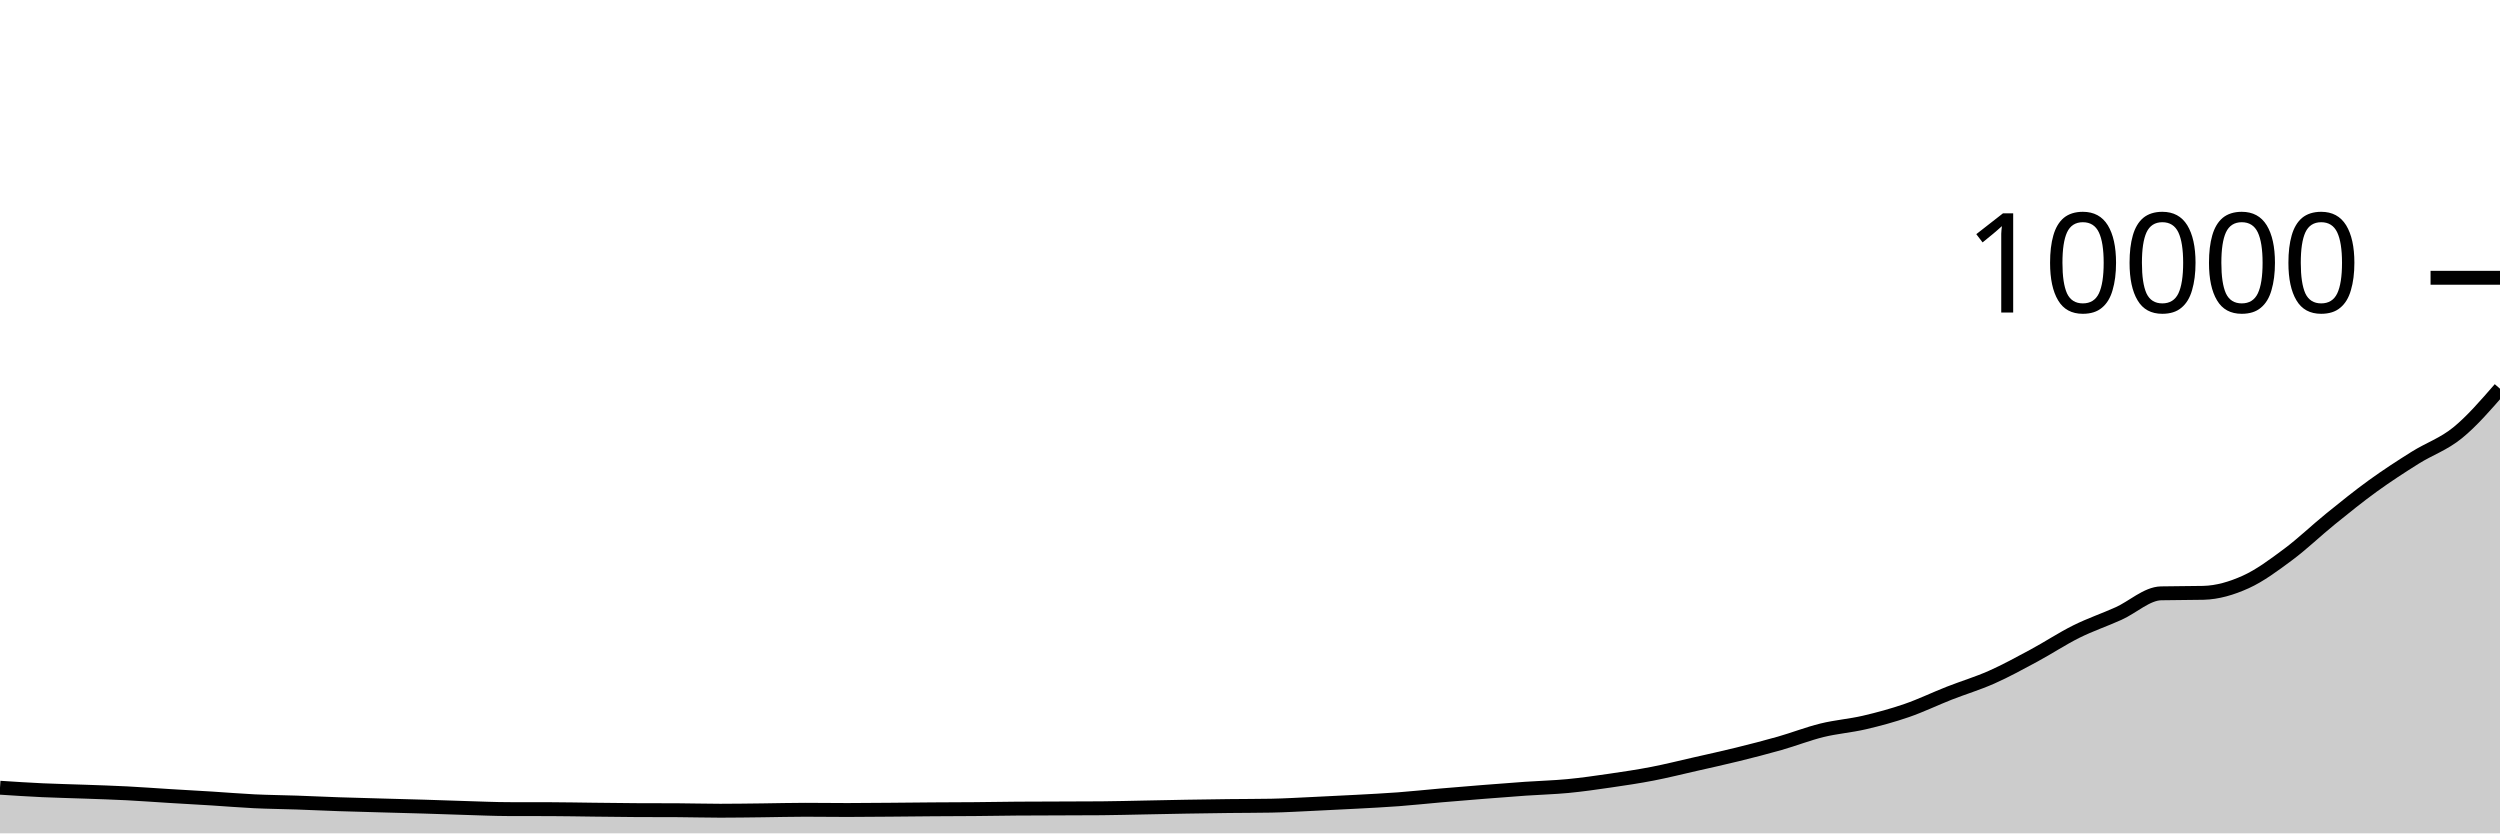
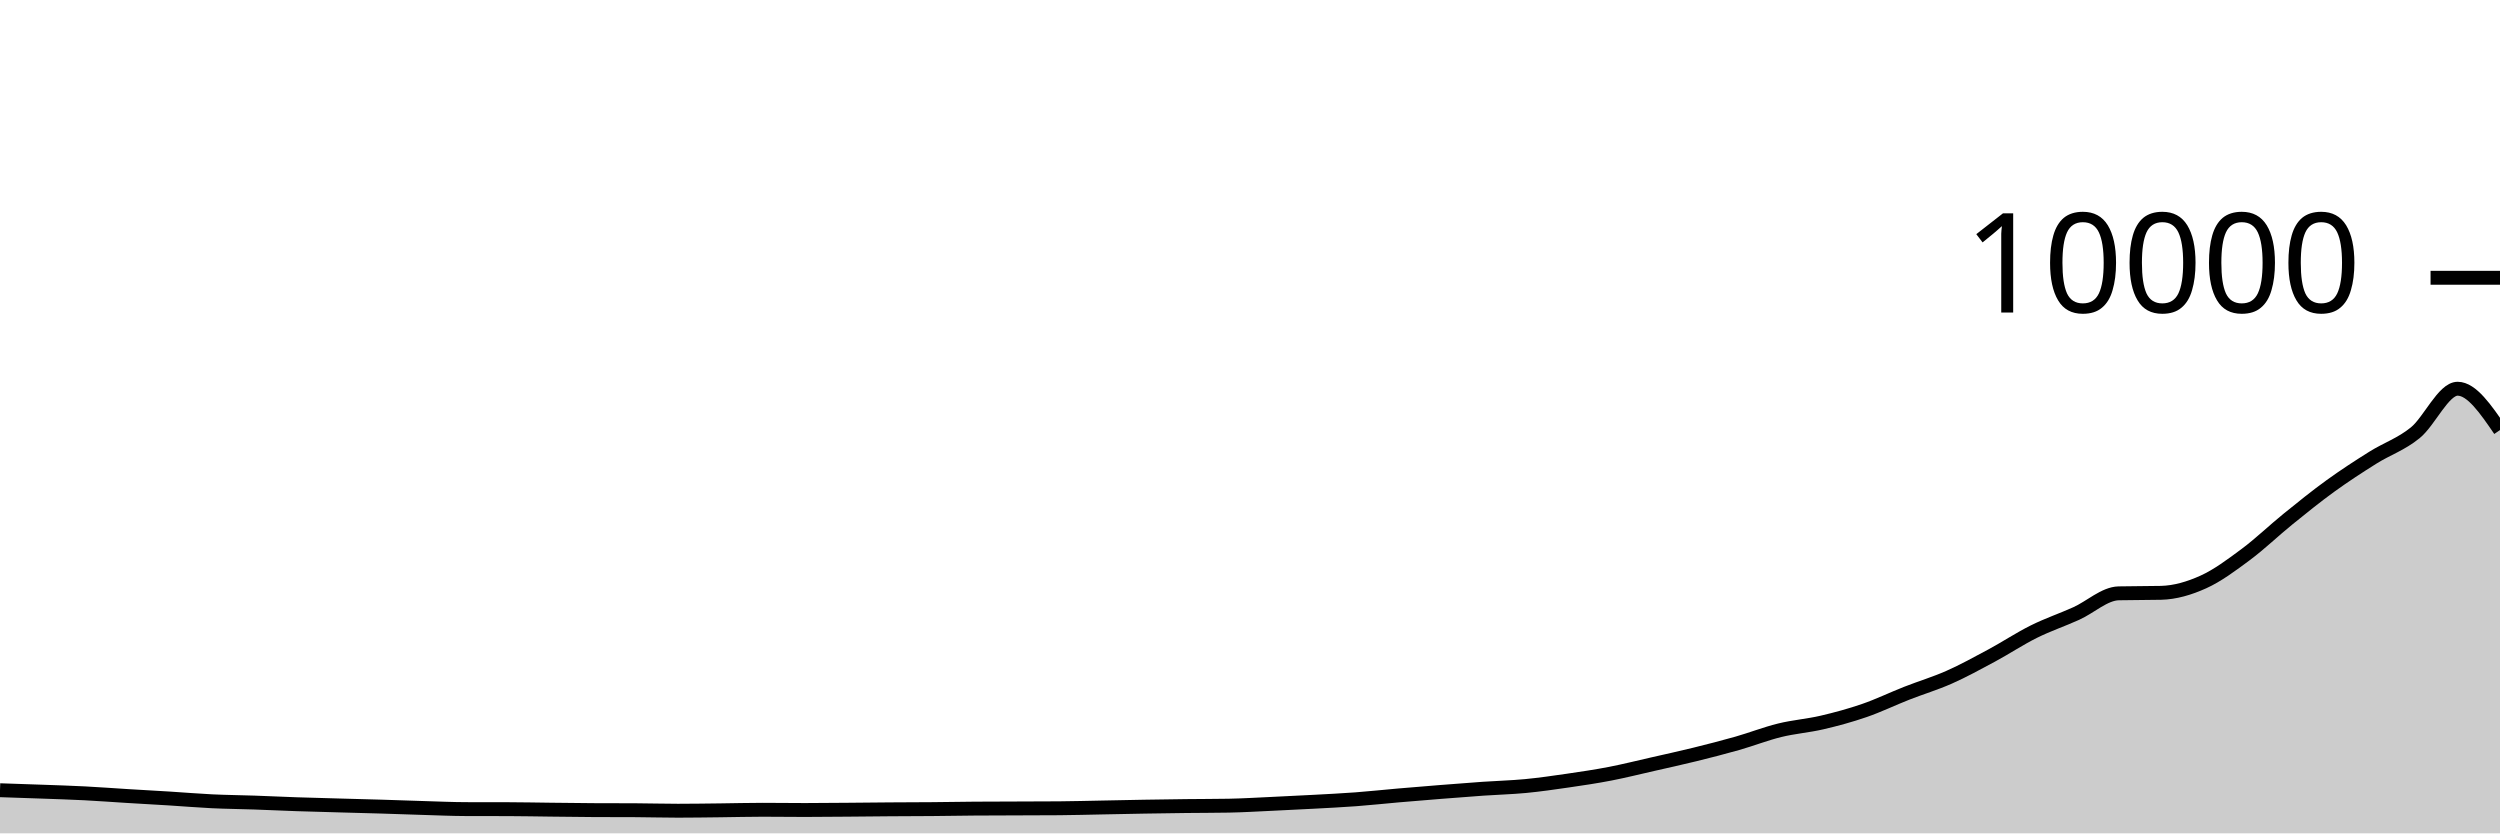
<svg xmlns="http://www.w3.org/2000/svg" viewBox="0 0 180 60">
  <g transform="translate(0,20)">
-     <path class="area" fill="rgba(0, 0, 0, 0.2)" d="M0,36.716C1.017,36.782,2.034,36.849,3.051,36.896C4.068,36.943,5.085,36.963,6.102,37C7.119,37.037,8.136,37.068,9.153,37.12C10.169,37.172,11.186,37.25,12.203,37.312C13.22,37.374,14.237,37.429,15.254,37.492C16.271,37.555,17.288,37.643,18.305,37.692C19.322,37.741,20.339,37.749,21.356,37.784C22.373,37.819,23.39,37.869,24.407,37.904C25.424,37.939,26.441,37.963,27.458,37.992C28.475,38.021,29.492,38.045,30.508,38.076C31.525,38.107,32.542,38.146,33.559,38.176C34.576,38.206,35.593,38.253,36.61,38.256C37.627,38.259,38.644,38.257,39.661,38.26C40.678,38.263,41.695,38.285,42.712,38.296C43.729,38.307,44.746,38.323,45.763,38.328C46.78,38.333,47.797,38.331,48.814,38.336C49.831,38.341,50.847,38.372,51.864,38.372C52.881,38.372,53.898,38.355,54.915,38.344C55.932,38.333,56.949,38.304,57.966,38.304C58.983,38.304,60,38.32,61.017,38.32C62.034,38.32,63.051,38.308,64.068,38.3C65.085,38.292,66.102,38.279,67.119,38.272C68.136,38.265,69.153,38.265,70.169,38.256C71.186,38.247,72.203,38.228,73.22,38.22C74.237,38.212,75.254,38.212,76.271,38.208C77.288,38.204,78.305,38.204,79.322,38.196C80.339,38.188,81.356,38.159,82.373,38.14C83.39,38.121,84.407,38.097,85.424,38.08C86.441,38.063,87.458,38.048,88.475,38.036C89.492,38.024,90.508,38.027,91.525,38.008C92.542,37.989,93.559,37.927,94.576,37.88C95.593,37.833,96.61,37.783,97.627,37.728C98.644,37.673,99.661,37.624,100.678,37.548C101.695,37.472,102.712,37.36,103.729,37.272C104.746,37.184,105.763,37.101,106.78,37.02C107.797,36.939,108.814,36.859,109.831,36.788C110.847,36.717,111.864,36.693,112.881,36.596C113.898,36.499,114.915,36.352,115.932,36.204C116.949,36.056,117.966,35.905,118.983,35.708C120,35.511,121.017,35.255,122.034,35.024C123.051,34.793,124.068,34.571,125.085,34.32C126.102,34.069,127.119,33.81,128.136,33.52C129.153,33.23,130.169,32.83,131.186,32.58C132.203,32.33,133.22,32.257,134.237,32.02C135.254,31.783,136.271,31.507,137.288,31.156C138.305,30.805,139.322,30.311,140.339,29.912C141.356,29.513,142.373,29.211,143.39,28.76C144.407,28.309,145.424,27.751,146.441,27.204C147.458,26.657,148.475,25.981,149.492,25.476C150.508,24.971,151.525,24.631,152.542,24.172C153.559,23.713,154.576,22.744,155.593,22.72C156.61,22.696,157.627,22.708,158.644,22.684C159.661,22.66,160.678,22.36,161.695,21.9C162.712,21.44,163.729,20.68,164.746,19.924C165.763,19.168,166.78,18.187,167.797,17.364C168.814,16.541,169.831,15.719,170.847,14.984C171.864,14.249,172.881,13.589,173.898,12.952C174.915,12.315,175.932,11.987,176.949,11.16C177.966,10.333,178.983,9.16,180,7.988L180,40C178.983,40,177.966,40,176.949,40C175.932,40,174.915,40,173.898,40C172.881,40,171.864,40,170.847,40C169.831,40,168.814,40,167.797,40C166.78,40,165.763,40,164.746,40C163.729,40,162.712,40,161.695,40C160.678,40,159.661,40,158.644,40C157.627,40,156.61,40,155.593,40C154.576,40,153.559,40,152.542,40C151.525,40,150.508,40,149.492,40C148.475,40,147.458,40,146.441,40C145.424,40,144.407,40,143.39,40C142.373,40,141.356,40,140.339,40C139.322,40,138.305,40,137.288,40C136.271,40,135.254,40,134.237,40C133.22,40,132.203,40,131.186,40C130.169,40,129.153,40,128.136,40C127.119,40,126.102,40,125.085,40C124.068,40,123.051,40,122.034,40C121.017,40,120,40,118.983,40C117.966,40,116.949,40,115.932,40C114.915,40,113.898,40,112.881,40C111.864,40,110.847,40,109.831,40C108.814,40,107.797,40,106.78,40C105.763,40,104.746,40,103.729,40C102.712,40,101.695,40,100.678,40C99.661,40,98.644,40,97.627,40C96.61,40,95.593,40,94.576,40C93.559,40,92.542,40,91.525,40C90.508,40,89.492,40,88.475,40C87.458,40,86.441,40,85.424,40C84.407,40,83.39,40,82.373,40C81.356,40,80.339,40,79.322,40C78.305,40,77.288,40,76.271,40C75.254,40,74.237,40,73.22,40C72.203,40,71.186,40,70.169,40C69.153,40,68.136,40,67.119,40C66.102,40,65.085,40,64.068,40C63.051,40,62.034,40,61.017,40C60,40,58.983,40,57.966,40C56.949,40,55.932,40,54.915,40C53.898,40,52.881,40,51.864,40C50.847,40,49.831,40,48.814,40C47.797,40,46.78,40,45.763,40C44.746,40,43.729,40,42.712,40C41.695,40,40.678,40,39.661,40C38.644,40,37.627,40,36.61,40C35.593,40,34.576,40,33.559,40C32.542,40,31.525,40,30.508,40C29.492,40,28.475,40,27.458,40C26.441,40,25.424,40,24.407,40C23.39,40,22.373,40,21.356,40C20.339,40,19.322,40,18.305,40C17.288,40,16.271,40,15.254,40C14.237,40,13.22,40,12.203,40C11.186,40,10.169,40,9.153,40C8.136,40,7.119,40,6.102,40C5.085,40,4.068,40,3.051,40C2.034,40,1.017,40,0,40Z" />
-     <path class="line" stroke="black" fill="none" d="M0,36.716C1.017,36.782,2.034,36.849,3.051,36.896C4.068,36.943,5.085,36.963,6.102,37C7.119,37.037,8.136,37.068,9.153,37.12C10.169,37.172,11.186,37.25,12.203,37.312C13.22,37.374,14.237,37.429,15.254,37.492C16.271,37.555,17.288,37.643,18.305,37.692C19.322,37.741,20.339,37.749,21.356,37.784C22.373,37.819,23.39,37.869,24.407,37.904C25.424,37.939,26.441,37.963,27.458,37.992C28.475,38.021,29.492,38.045,30.508,38.076C31.525,38.107,32.542,38.146,33.559,38.176C34.576,38.206,35.593,38.253,36.61,38.256C37.627,38.259,38.644,38.257,39.661,38.26C40.678,38.263,41.695,38.285,42.712,38.296C43.729,38.307,44.746,38.323,45.763,38.328C46.78,38.333,47.797,38.331,48.814,38.336C49.831,38.341,50.847,38.372,51.864,38.372C52.881,38.372,53.898,38.355,54.915,38.344C55.932,38.333,56.949,38.304,57.966,38.304C58.983,38.304,60,38.32,61.017,38.32C62.034,38.32,63.051,38.308,64.068,38.3C65.085,38.292,66.102,38.279,67.119,38.272C68.136,38.265,69.153,38.265,70.169,38.256C71.186,38.247,72.203,38.228,73.22,38.22C74.237,38.212,75.254,38.212,76.271,38.208C77.288,38.204,78.305,38.204,79.322,38.196C80.339,38.188,81.356,38.159,82.373,38.14C83.39,38.121,84.407,38.097,85.424,38.08C86.441,38.063,87.458,38.048,88.475,38.036C89.492,38.024,90.508,38.027,91.525,38.008C92.542,37.989,93.559,37.927,94.576,37.88C95.593,37.833,96.61,37.783,97.627,37.728C98.644,37.673,99.661,37.624,100.678,37.548C101.695,37.472,102.712,37.36,103.729,37.272C104.746,37.184,105.763,37.101,106.78,37.02C107.797,36.939,108.814,36.859,109.831,36.788C110.847,36.717,111.864,36.693,112.881,36.596C113.898,36.499,114.915,36.352,115.932,36.204C116.949,36.056,117.966,35.905,118.983,35.708C120,35.511,121.017,35.255,122.034,35.024C123.051,34.793,124.068,34.571,125.085,34.32C126.102,34.069,127.119,33.81,128.136,33.52C129.153,33.23,130.169,32.83,131.186,32.58C132.203,32.33,133.22,32.257,134.237,32.02C135.254,31.783,136.271,31.507,137.288,31.156C138.305,30.805,139.322,30.311,140.339,29.912C141.356,29.513,142.373,29.211,143.39,28.76C144.407,28.309,145.424,27.751,146.441,27.204C147.458,26.657,148.475,25.981,149.492,25.476C150.508,24.971,151.525,24.631,152.542,24.172C153.559,23.713,154.576,22.744,155.593,22.72C156.61,22.696,157.627,22.708,158.644,22.684C159.661,22.66,160.678,22.36,161.695,21.9C162.712,21.44,163.729,20.68,164.746,19.924C165.763,19.168,166.78,18.187,167.797,17.364C168.814,16.541,169.831,15.719,170.847,14.984C171.864,14.249,172.881,13.589,173.898,12.952C174.915,12.315,175.932,11.987,176.949,11.16C177.966,10.333,178.983,9.16,180,7.988" />
+     <path class="area" fill="rgba(0, 0, 0, 0.2)" d="M0,36.896C1.017,36.929,2.034,36.963,3.051,37C4.068,37.037,5.085,37.068,6.102,37.12C7.119,37.172,8.136,37.25,9.153,37.312C10.169,37.374,11.186,37.429,12.203,37.492C13.22,37.555,14.237,37.643,15.254,37.692C16.271,37.741,17.288,37.749,18.305,37.784C19.322,37.819,20.339,37.869,21.356,37.904C22.373,37.939,23.39,37.963,24.407,37.992C25.424,38.021,26.441,38.045,27.458,38.076C28.475,38.107,29.492,38.146,30.508,38.176C31.525,38.206,32.542,38.253,33.559,38.256C34.576,38.259,35.593,38.257,36.61,38.26C37.627,38.263,38.644,38.285,39.661,38.296C40.678,38.307,41.695,38.323,42.712,38.328C43.729,38.333,44.746,38.331,45.763,38.336C46.78,38.341,47.797,38.372,48.814,38.372C49.831,38.372,50.847,38.355,51.864,38.344C52.881,38.333,53.898,38.304,54.915,38.304C55.932,38.304,56.949,38.32,57.966,38.32C58.983,38.32,60,38.308,61.017,38.3C62.034,38.292,63.051,38.279,64.068,38.272C65.085,38.265,66.102,38.265,67.119,38.256C68.136,38.247,69.153,38.228,70.169,38.22C71.186,38.212,72.203,38.212,73.22,38.208C74.237,38.204,75.254,38.204,76.271,38.196C77.288,38.188,78.305,38.159,79.322,38.14C80.339,38.121,81.356,38.097,82.373,38.08C83.39,38.063,84.407,38.048,85.424,38.036C86.441,38.024,87.458,38.027,88.475,38.008C89.492,37.989,90.508,37.927,91.525,37.88C92.542,37.833,93.559,37.783,94.576,37.728C95.593,37.673,96.61,37.624,97.627,37.548C98.644,37.472,99.661,37.36,100.678,37.272C101.695,37.184,102.712,37.101,103.729,37.02C104.746,36.939,105.763,36.859,106.78,36.788C107.797,36.717,108.814,36.693,109.831,36.596C110.847,36.499,111.864,36.352,112.881,36.204C113.898,36.056,114.915,35.905,115.932,35.708C116.949,35.511,117.966,35.255,118.983,35.024C120,34.793,121.017,34.571,122.034,34.32C123.051,34.069,124.068,33.81,125.085,33.52C126.102,33.23,127.119,32.83,128.136,32.58C129.153,32.33,130.169,32.257,131.186,32.02C132.203,31.783,133.22,31.507,134.237,31.156C135.254,30.805,136.271,30.311,137.288,29.912C138.305,29.513,139.322,29.211,140.339,28.76C141.356,28.309,142.373,27.751,143.39,27.204C144.407,26.657,145.424,25.981,146.441,25.476C147.458,24.971,148.475,24.631,149.492,24.172C150.508,23.713,151.525,22.744,152.542,22.72C153.559,22.696,154.576,22.708,155.593,22.684C156.61,22.66,157.627,22.36,158.644,21.9C159.661,21.44,160.678,20.68,161.695,19.924C162.712,19.168,163.729,18.187,164.746,17.364C165.763,16.541,166.78,15.719,167.797,14.984C168.814,14.249,169.831,13.589,170.847,12.952C171.864,12.315,172.881,11.987,173.898,11.16C174.915,10.333,175.932,7.988,176.949,7.988C177.966,7.988,178.983,9.476,180,10.964L180,40C178.983,40,177.966,40,176.949,40C175.932,40,174.915,40,173.898,40C172.881,40,171.864,40,170.847,40C169.831,40,168.814,40,167.797,40C166.78,40,165.763,40,164.746,40C163.729,40,162.712,40,161.695,40C160.678,40,159.661,40,158.644,40C157.627,40,156.61,40,155.593,40C154.576,40,153.559,40,152.542,40C151.525,40,150.508,40,149.492,40C148.475,40,147.458,40,146.441,40C145.424,40,144.407,40,143.39,40C142.373,40,141.356,40,140.339,40C139.322,40,138.305,40,137.288,40C136.271,40,135.254,40,134.237,40C133.22,40,132.203,40,131.186,40C130.169,40,129.153,40,128.136,40C127.119,40,126.102,40,125.085,40C124.068,40,123.051,40,122.034,40C121.017,40,120,40,118.983,40C117.966,40,116.949,40,115.932,40C114.915,40,113.898,40,112.881,40C111.864,40,110.847,40,109.831,40C108.814,40,107.797,40,106.78,40C105.763,40,104.746,40,103.729,40C102.712,40,101.695,40,100.678,40C99.661,40,98.644,40,97.627,40C96.61,40,95.593,40,94.576,40C93.559,40,92.542,40,91.525,40C90.508,40,89.492,40,88.475,40C87.458,40,86.441,40,85.424,40C84.407,40,83.39,40,82.373,40C81.356,40,80.339,40,79.322,40C78.305,40,77.288,40,76.271,40C75.254,40,74.237,40,73.22,40C72.203,40,71.186,40,70.169,40C69.153,40,68.136,40,67.119,40C66.102,40,65.085,40,64.068,40C63.051,40,62.034,40,61.017,40C60,40,58.983,40,57.966,40C56.949,40,55.932,40,54.915,40C53.898,40,52.881,40,51.864,40C50.847,40,49.831,40,48.814,40C47.797,40,46.78,40,45.763,40C44.746,40,43.729,40,42.712,40C41.695,40,40.678,40,39.661,40C38.644,40,37.627,40,36.61,40C35.593,40,34.576,40,33.559,40C32.542,40,31.525,40,30.508,40C29.492,40,28.475,40,27.458,40C26.441,40,25.424,40,24.407,40C23.39,40,22.373,40,21.356,40C20.339,40,19.322,40,18.305,40C17.288,40,16.271,40,15.254,40C14.237,40,13.22,40,12.203,40C11.186,40,10.169,40,9.153,40C8.136,40,7.119,40,6.102,40C5.085,40,4.068,40,3.051,40C2.034,40,1.017,40,0,40Z" />
+     <path class="line" stroke="black" fill="none" d="M0,36.896C1.017,36.929,2.034,36.963,3.051,37C4.068,37.037,5.085,37.068,6.102,37.12C7.119,37.172,8.136,37.25,9.153,37.312C10.169,37.374,11.186,37.429,12.203,37.492C13.22,37.555,14.237,37.643,15.254,37.692C16.271,37.741,17.288,37.749,18.305,37.784C19.322,37.819,20.339,37.869,21.356,37.904C22.373,37.939,23.39,37.963,24.407,37.992C25.424,38.021,26.441,38.045,27.458,38.076C28.475,38.107,29.492,38.146,30.508,38.176C31.525,38.206,32.542,38.253,33.559,38.256C34.576,38.259,35.593,38.257,36.61,38.26C37.627,38.263,38.644,38.285,39.661,38.296C40.678,38.307,41.695,38.323,42.712,38.328C43.729,38.333,44.746,38.331,45.763,38.336C46.78,38.341,47.797,38.372,48.814,38.372C49.831,38.372,50.847,38.355,51.864,38.344C52.881,38.333,53.898,38.304,54.915,38.304C55.932,38.304,56.949,38.32,57.966,38.32C58.983,38.32,60,38.308,61.017,38.3C62.034,38.292,63.051,38.279,64.068,38.272C65.085,38.265,66.102,38.265,67.119,38.256C68.136,38.247,69.153,38.228,70.169,38.22C71.186,38.212,72.203,38.212,73.22,38.208C74.237,38.204,75.254,38.204,76.271,38.196C77.288,38.188,78.305,38.159,79.322,38.14C80.339,38.121,81.356,38.097,82.373,38.08C83.39,38.063,84.407,38.048,85.424,38.036C86.441,38.024,87.458,38.027,88.475,38.008C89.492,37.989,90.508,37.927,91.525,37.88C92.542,37.833,93.559,37.783,94.576,37.728C95.593,37.673,96.61,37.624,97.627,37.548C98.644,37.472,99.661,37.36,100.678,37.272C101.695,37.184,102.712,37.101,103.729,37.02C104.746,36.939,105.763,36.859,106.78,36.788C107.797,36.717,108.814,36.693,109.831,36.596C110.847,36.499,111.864,36.352,112.881,36.204C113.898,36.056,114.915,35.905,115.932,35.708C116.949,35.511,117.966,35.255,118.983,35.024C120,34.793,121.017,34.571,122.034,34.32C123.051,34.069,124.068,33.81,125.085,33.52C126.102,33.23,127.119,32.83,128.136,32.58C129.153,32.33,130.169,32.257,131.186,32.02C132.203,31.783,133.22,31.507,134.237,31.156C135.254,30.805,136.271,30.311,137.288,29.912C138.305,29.513,139.322,29.211,140.339,28.76C141.356,28.309,142.373,27.751,143.39,27.204C144.407,26.657,145.424,25.981,146.441,25.476C147.458,24.971,148.475,24.631,149.492,24.172C150.508,23.713,151.525,22.744,152.542,22.72C153.559,22.696,154.576,22.708,155.593,22.684C156.61,22.66,157.627,22.36,158.644,21.9C159.661,21.44,160.678,20.68,161.695,19.924C162.712,19.168,163.729,18.187,164.746,17.364C165.763,16.541,166.78,15.719,167.797,14.984C168.814,14.249,169.831,13.589,170.847,12.952C171.864,12.315,172.881,11.987,173.898,11.16C174.915,10.333,175.932,7.988,176.949,7.988C177.966,7.988,178.983,9.476,180,10.964" />
    <path class="axis-ceiling" stroke-width="1" stroke="black" fill="none" d="M175,0L180,0" />
    <text class="axis-ceiling-label" font-family="sans-serif" text-anchor="end" font-size="10px" x="170" y="2.5">10000</text>
  </g>
</svg>
